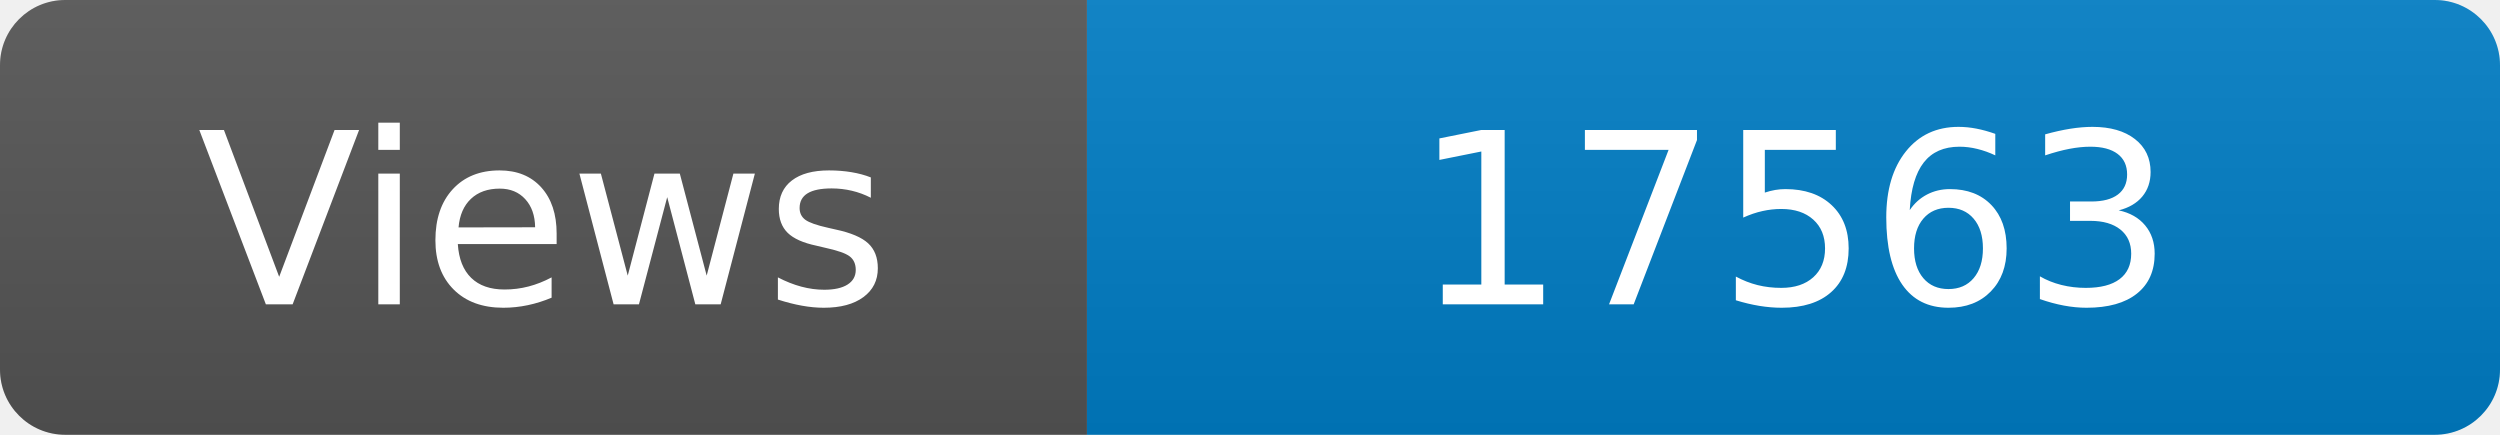
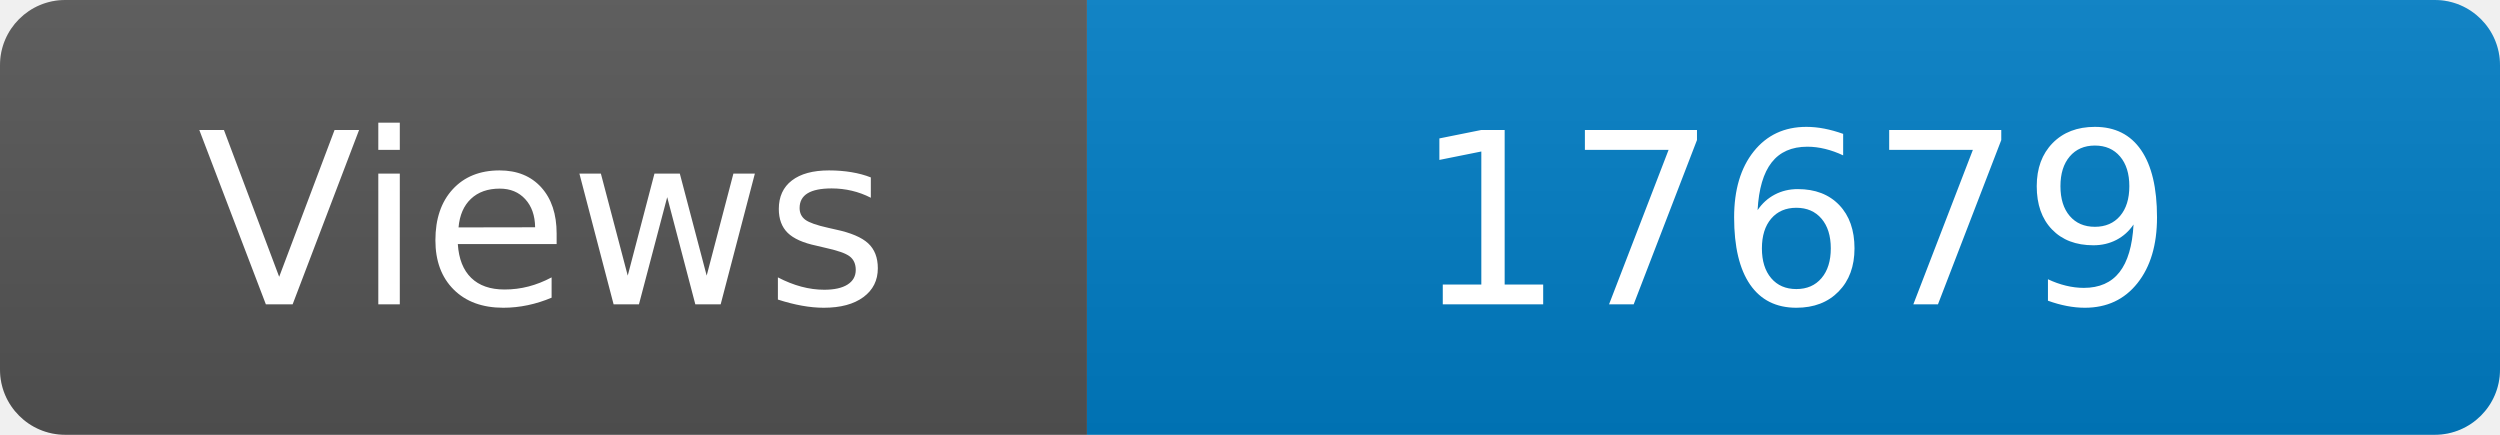
<svg xmlns="http://www.w3.org/2000/svg" width="115" height="20" role="img" aria-label="Maintained?: yes">
  <linearGradient id="s" x2="0" y2="100%">
    <stop offset="0" stop-color="#bbb" stop-opacity=".1" />
    <stop offset="1" stop-opacity=".1" />
  </linearGradient>
  <clipPath id="r">
    <rect width="115" height="20" rx="3" fill="#fff" />
  </clipPath>
  <g clip-path="url(#r)">
    <rect width="50" height="20" fill="#555" />
    <rect x="50" width="160" height="20" fill="#007ec6" />
    <rect width="115" height="20" fill="url(#s)" />
  </g>
  <g fill="#fff" text-anchor="middle" font-family="Verdana,Geneva,DejaVu Sans,sans-serif" font-size="110">
    <text x="250" y="140" transform="scale(.1)" fill="#fff">Views</text>
-     <text x="825" y="140" transform="scale(.1)" fill="#fff">17563</text>
+     <text x="825" y="140" transform="scale(.1)" fill="#fff">17679</text>
  </g>
</svg>
